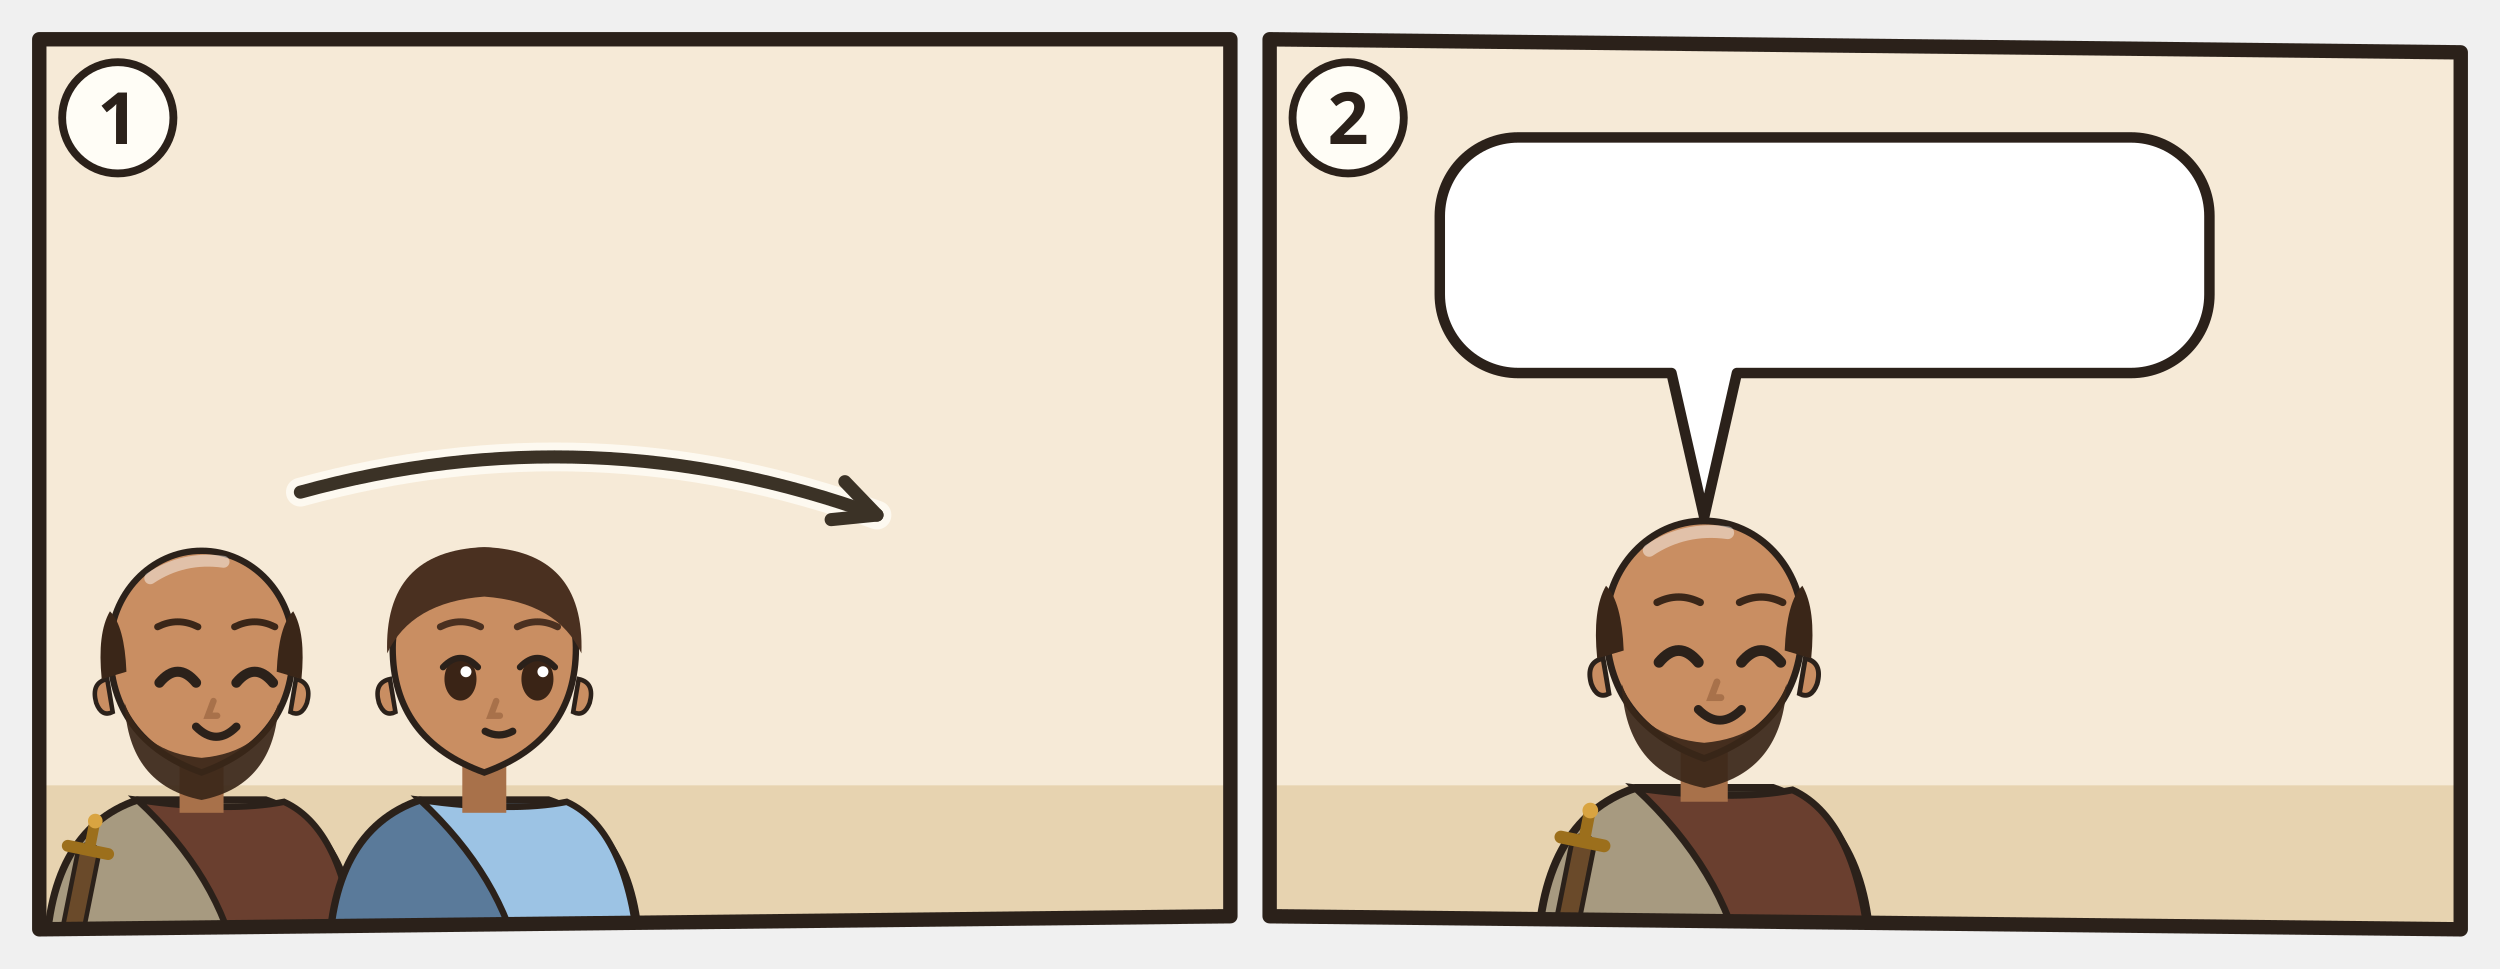
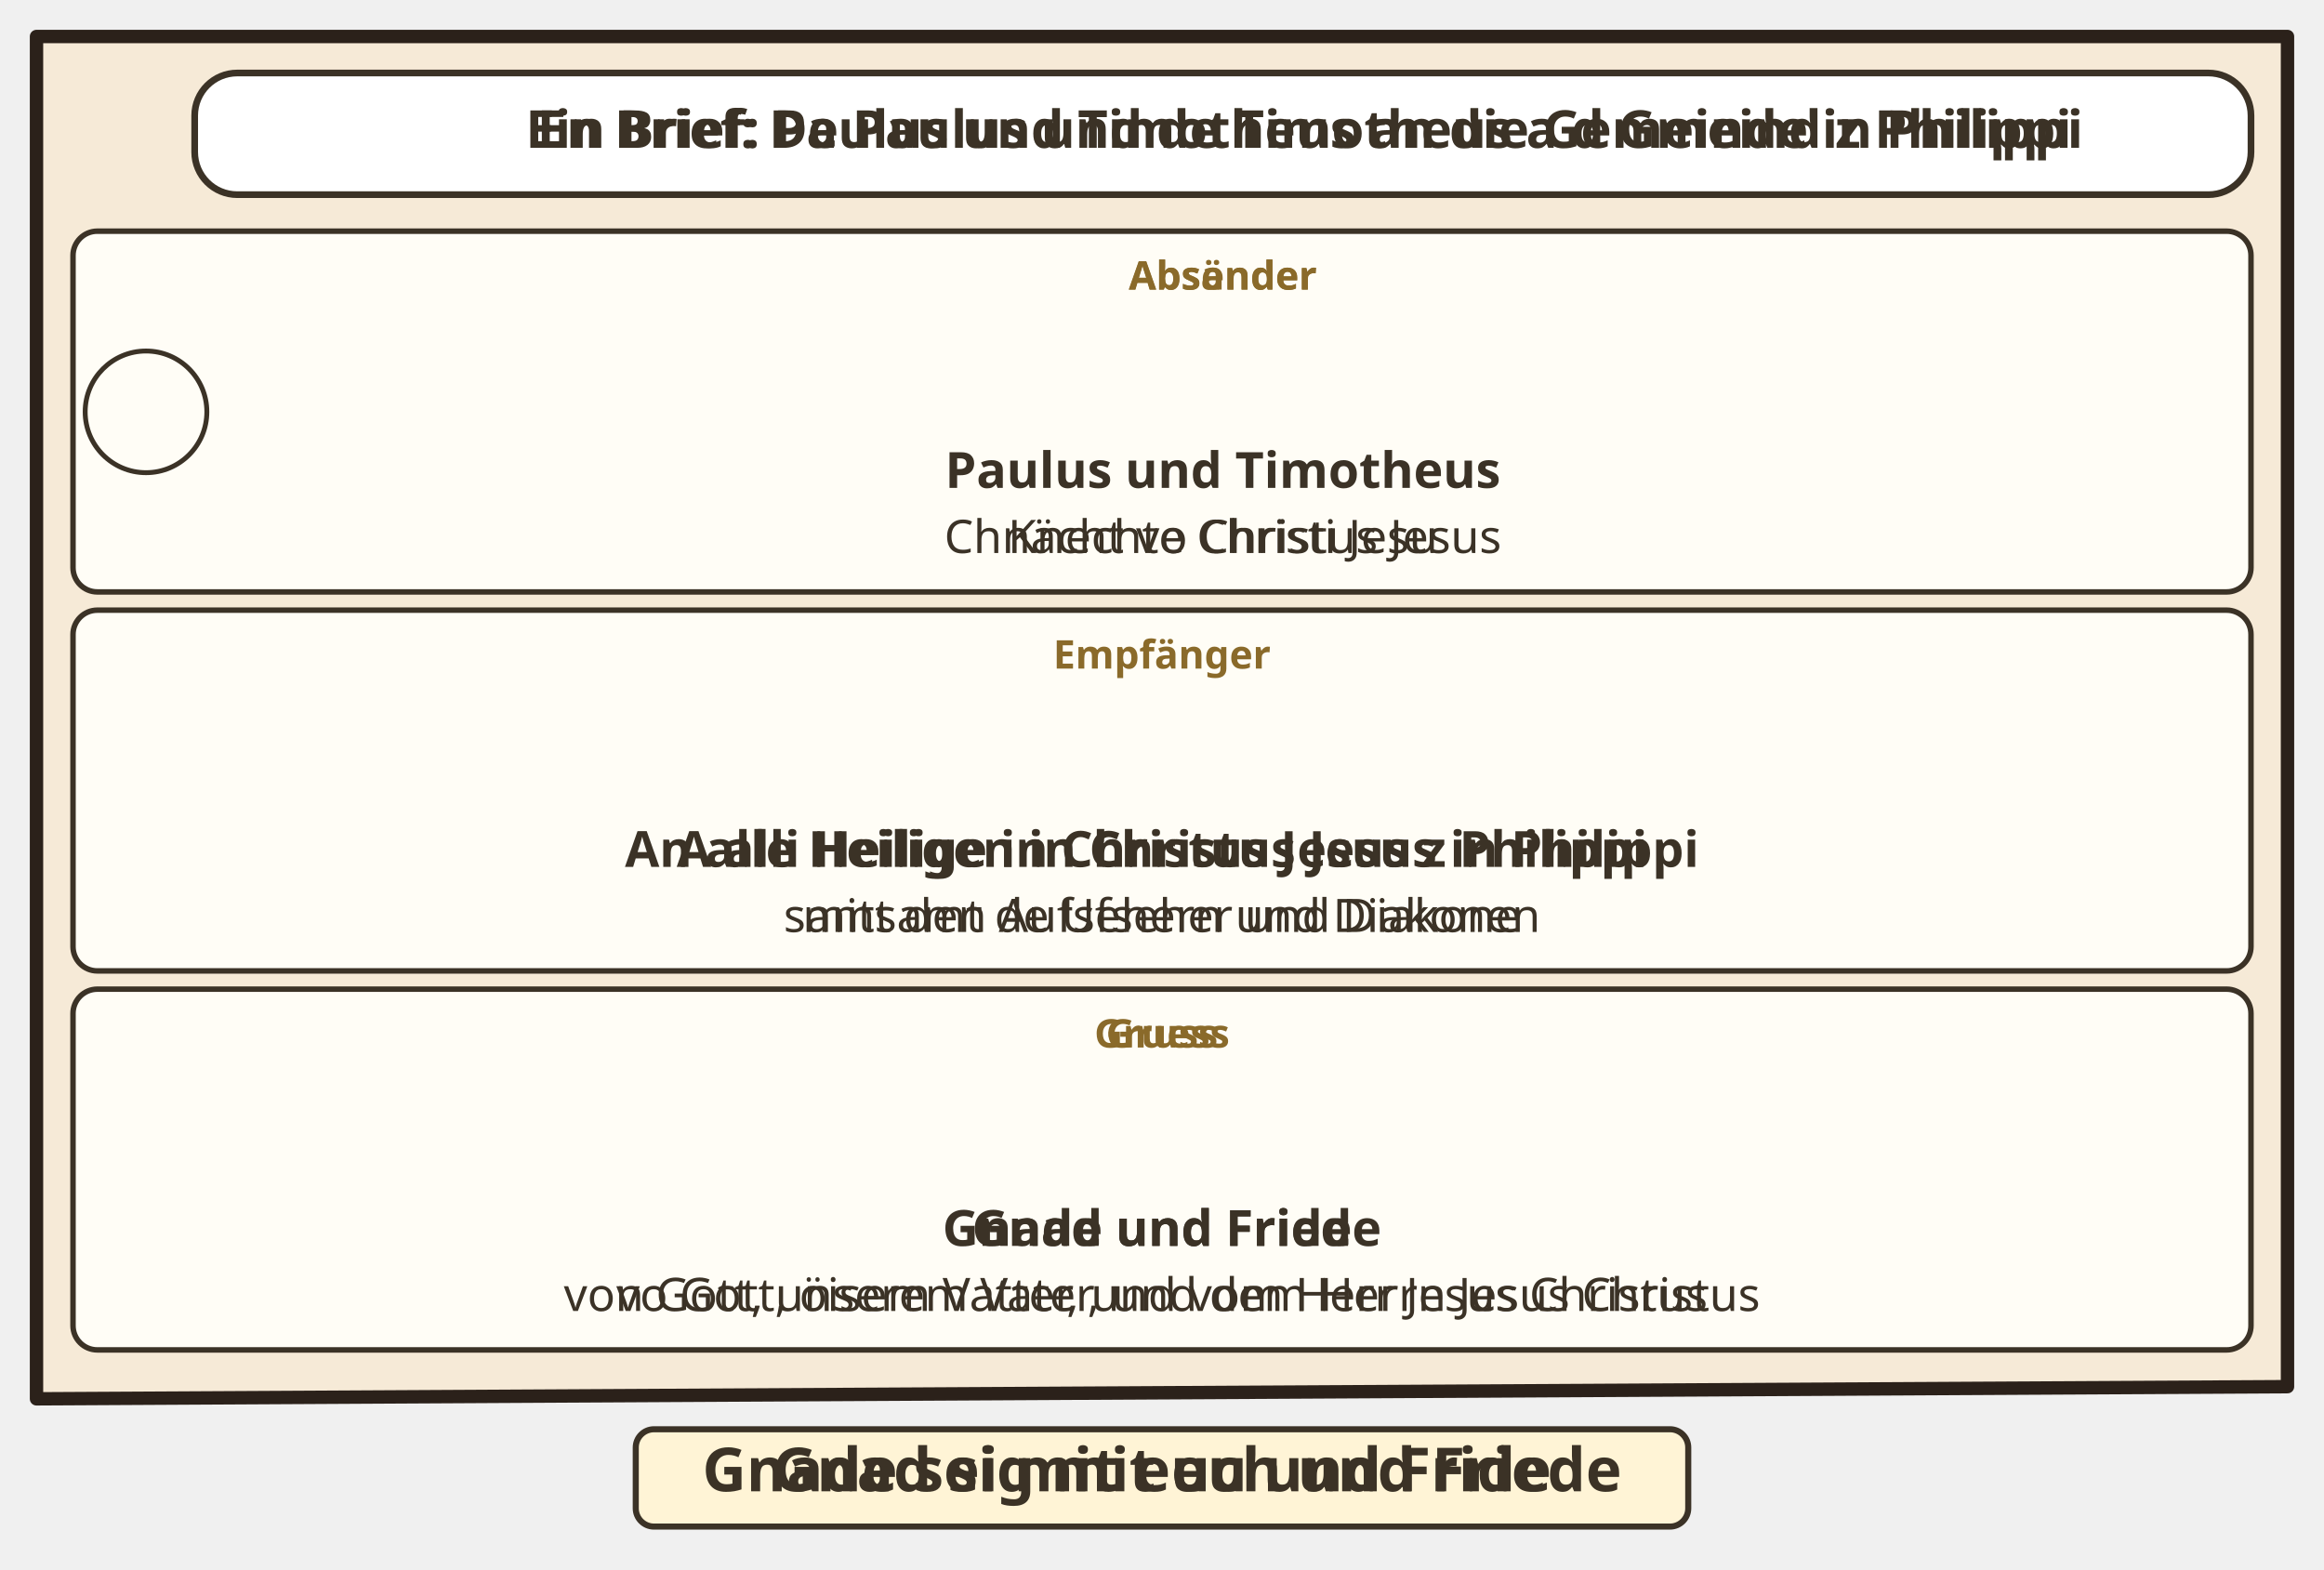
- <svg xmlns="http://www.w3.org/2000/svg" viewBox="0 0 382 148">
-   <svg class="ill-tile" data-span="1" x="0" y="0" width="194" height="148" viewBox="0 0 194 148">
+ <svg xmlns="http://www.w3.org/2000/svg" viewBox="0 0 382 257.942">
+   <svg class="ill-tile" data-span="2" x="0" y="0" width="382" height="257.942" viewBox="0 0 382 257.942">
    <g transform="translate(4 4)">
      <clipPath id="an-cp-php-001-001-002-1">
-         <polygon points="2,2 184,2 184,136 2,138" />
+         <polygon points="2,2 372,2 372,223.942 2,225.942" />
      </clipPath>
      <g clip-path="url(#an-cp-php-001-001-002-1)">
-         <polygon points="2,2 184,2 184,136 2,138" fill="#F6EAD7" />
-         <path d="M0 116h186v24H0z" fill="#E7D3B0" />
-         <use href="#an-gemeinde" x="106" y="64" width="76" height="56" />
-         <g transform="translate(26.8 96.4) scale(1.4)">
-           <path d="M-17 34V34Q-17 19-7 15.6L7 15.6Q17 19 17 34V34z" fill="#A79A80" stroke="#2B211A" stroke-width=".8" />
-           <path d="M-7 15.6Q3 17 9 15.8Q16 19 17 34V34H4V34Q2 24-7 15.6z" fill="#6A3F2F" stroke="#2B211A" stroke-width=".7" />
-           <path d="M-12.4 21.6l-2.6 13" stroke="#2B211A" stroke-width="2.8" stroke-linecap="round" />
-           <path d="M-12.4 21.6l-2.6 13" stroke="#6A4A2A" stroke-width="1.8" stroke-linecap="round" />
-           <path d="M-14.6 20.6l4.4.9" stroke="#9C6F1C" stroke-width="1.3" stroke-linecap="round" />
-           <path d="M-12.2 20.8l.5-2.6" stroke="#9C6F1C" stroke-width="1.2" stroke-linecap="round" />
-           <circle cx="-11.6" cy="17.9" r=".8" fill="#D9A441" />
-           <path d="M-2.4 11h4.8v6h-4.8z" fill="#A8714A" />
-           <path d="M-10 -1Q-10 9 0 12.6Q10 9 10 -1A10 10.6 0 0 0 -10 -1z" fill="#C98E62" stroke="#2B211A" stroke-width=".7" />
-           <path d="M10.3 2.4q1.8.4 1.2 2.6-.6 1.6-1.8 1z M-10.3 2.4q-1.8.4-1.2 2.6.6 1.6 1.8 1z" fill="#C98E62" stroke="#2B211A" stroke-width=".5" />
-           <path d="M-8.4 5Q-8 14 0 15.6Q8 14 8.4 5Q6.6 10.4 0 11Q-6.6 10.4-8.4 5z" fill="#3A2618" opacity=".92" />
-           <path d="M-4.6 2.8Q-2.6 0.4 -0.6 2.8" fill="none" stroke="#2B211A" stroke-width="1.1" stroke-linecap="round" />
-           <path d="M3.8 2.8Q5.8 0.4 7.8 2.8" fill="none" stroke="#2B211A" stroke-width="1.1" stroke-linecap="round" />
-           <path d="M1.3 4.8l-.6 1.6h1" fill="none" stroke="#A8714A" stroke-width=".7" stroke-linecap="round" />
-           <path d="M-0.6 7.6Q1.6 9.8 3.8 7.6" fill="none" stroke="#2B211A" stroke-width=".9" stroke-linecap="round" />
-           <path d="M-10.9 2.4Q-11.4-2.6-10-5Q-8.4-3.4-8.2 1.6z M10.9 2.4Q11.4-2.6 10-5Q8.4-3.4 8.2 1.6z" fill="#3A2618" />
-           <path d="M-5.6-8.6Q-2-11 2.4-10.4" stroke="#FFFFFF" stroke-opacity=".45" stroke-width="1.3" fill="none" stroke-linecap="round" />
-           <path d="M-4.8 -3.3Q-2.6 -4.4 -0.4 -3.3M3.6 -3.3Q5.8 -4.4 8.0 -3.3" fill="none" stroke="#3A2618" stroke-width="0.75" stroke-linecap="round" />
-           <g filter="url(#an-kontur)">
-             <use href="#an-a-brief" x="-8" y="17" width="16" height="16" />
-           </g>
-         </g>
-         <g transform="translate(70.0 96.4) scale(1.4)">
-           <path d="M-17 34V34Q-17 19-7 15.6L7 15.6Q17 19 17 34V34z" fill="#5A7A9A" stroke="#2B211A" stroke-width=".8" />
-           <path d="M-7 15.6Q3 17 9 15.8Q16 19 17 34V34H4V34Q2 24-7 15.6z" fill="#9CC3E4" stroke="#2B211A" stroke-width=".7" />
-           <path d="M-2.4 11h4.8v6h-4.8z" fill="#A8714A" />
-           <path d="M-10 -1Q-10 9 0 12.6Q10 9 10 -1A10 10.6 0 0 0 -10 -1z" fill="#C98E62" stroke="#2B211A" stroke-width=".7" />
-           <path d="M10.3 2.4q1.8.4 1.2 2.6-.6 1.6-1.8 1z M-10.3 2.4q-1.8.4-1.2 2.6.6 1.6 1.8 1z" fill="#C98E62" stroke="#2B211A" stroke-width=".5" />
-           <ellipse cx="-2.6" cy="2.4" rx="1.75" ry="2.35" fill="#3A2416" />
-           <path d="M-4.5 1.1Q-2.6 -0.9 -0.7 1.1" fill="none" stroke="#2B211A" stroke-width=".7" stroke-linecap="round" />
-           <circle cx="-2.0" cy="1.6" r=".6" fill="#FFF" />
-           <ellipse cx="5.8" cy="2.4" rx="1.75" ry="2.35" fill="#3A2416" />
-           <path d="M3.9 1.1Q5.8 -0.9 7.7 1.1" fill="none" stroke="#2B211A" stroke-width=".7" stroke-linecap="round" />
-           <circle cx="6.4" cy="1.6" r=".6" fill="#FFF" />
-           <path d="M1.3 4.8l-.6 1.6h1" fill="none" stroke="#A8714A" stroke-width=".7" stroke-linecap="round" />
-           <path d="M0.1 8.1Q1.6 8.9 3.1 8.1" fill="none" stroke="#2B211A" stroke-width=".8" stroke-linecap="round" />
-           <path d="M-10.6-.4Q-11-11.6 0-12Q11-11.6 10.6-.4Q8-6 0-6.6Q-8-6-10.6-.4z" fill="#4A3020" />
-           <path d="M-4.8 -3.3Q-2.6 -4.4 -0.4 -3.3M3.6 -3.3Q5.8 -4.4 8.0 -3.3" fill="none" stroke="#4A3020" stroke-width="0.75" stroke-linecap="round" />
-           <g filter="url(#an-kontur)">
-             <use href="#an-a-stab-brief" x="-8" y="17" width="16" height="16" />
-           </g>
-         </g>
-         <use href="#an-kette" x="10.0" y="113" width="24" height="11" />
-         <path d="M41.9 71.2Q86.5 58.9 130.0 74.7" fill="none" stroke="#FFFDF6" stroke-width="4.4" stroke-linecap="round" opacity=".8" />
-         <path d="M41.9 71.2Q86.5 58.9 130.0 74.7" fill="none" stroke="#3B3226" stroke-width="2" stroke-linecap="round" />
-         <path d="M123.0 75.4L130.0 74.7L125.1 69.6" fill="none" stroke="#3B3226" stroke-width="2" stroke-linecap="round" stroke-linejoin="round" />
-       </g>
-       <polygon class="pn-frame" points="2,2 184,2 184,136 2,138" fill="none" stroke="#2B211A" stroke-width="2.2" stroke-linejoin="round" />
-       <circle cx="14" cy="14" r="8.5" fill="#FFFDF6" stroke="#2B211A" stroke-width="1.2" />
-       <text class="pn-n" x="14" y="18" text-anchor="middle" font-family="sans-serif" font-size="11" font-weight="700" fill="#2B211A">1</text>
+         <polygon points="2,2 372,2 372,223.942 2,225.942" fill="#F6EAD7" />
+         <g class="dg-sw">
+           <rect x="28.0" y="8" width="338.0" height="20.0" rx="7" fill="#FFFFFF" stroke="#3B3226" stroke-width="1.1" />
+           <g class="dg-full">
+             <use href="#an-p-paulus" x="32.0" y="11.0" width="9.9" height="14" />
+             <use href="#an-p-timotheus" x="44.9" y="11.0" width="9.9" height="14" />
+             <text class="lw lw-de" text-anchor="middle" font-family="sans-serif" font-size="8.6" font-weight="700" fill="#3B3226">
+               <tspan x="210.4" y="20.3">Ein Brief: Paulus und Timotheus an die Gemeinde in Philippi</tspan>
+             </text>
+             <text class="lw lw-gsw" text-anchor="middle" font-family="sans-serif" font-size="8.6" font-weight="700" fill="#3B3226">
+               <tspan x="210.4" y="20.3">En Brief: De Paulus und de Timotheus a d Gmeind z Philippi</tspan>
+             </text>
+           </g>
+           <g class="dg-nw" display="none">
+             <use href="#an-p-paulus" x="187.1" y="12.0" width="8.4" height="12" />
+             <use href="#an-p-timotheus" x="198.5" y="12.0" width="8.4" height="12" />
+           </g>
+         </g>
+         <g class="dg-vis" data-visual="outline">
+           <g class="dg-cell">
+             <rect x="8.0" y="34.0" width="358.0" height="59.3" rx="4" fill="#FFFDF6" stroke="#3B3226" stroke-width="0.9" />
+             <g class="dg-full">
+               <circle cx="20.0" cy="63.7" r="10.0" fill="#FFFDF6" stroke="#3B3226" stroke-width=".8" />
+               <use href="#an-p-paulus" x="12.4" y="55.4" width="15.1" height="16.2" />
+               <text class="lw lw-de" text-anchor="middle" font-family="sans-serif" font-size="6.5" font-weight="700" fill="#8A6A2A">
+                 <tspan x="197.0" y="43.6">Absender</tspan>
+               </text>
+               <text class="lw lw-gsw" text-anchor="middle" font-family="sans-serif" font-size="6.5" font-weight="700" fill="#8A6A2A">
+                 <tspan x="197.0" y="43.6">Absänder</tspan>
+               </text>
+               <use href="#an-p-timotheus" x="190.0" y="47.2" width="14.1" height="20" />
+               <text text-anchor="middle" font-family="sans-serif" font-size="8.2" font-weight="700" fill="#3B3226">
+                 <tspan x="197.0" y="76.2">Paulus und Timotheus</tspan>
+               </text>
+               <text class="lw lw-de" text-anchor="middle" font-family="sans-serif" font-size="7.6" font-weight="400" fill="#3B3226">
+                 <tspan x="197.0" y="86.9">Knechte Christi Jesu</tspan>
+               </text>
+               <text class="lw lw-gsw" text-anchor="middle" font-family="sans-serif" font-size="7.6" font-weight="400" fill="#3B3226">
+                 <tspan x="197.0" y="86.9">Chnächt vo Christus Jesus</tspan>
+               </text>
+             </g>
+             <g class="dg-nw" display="none">
+               <g class="nw0">
+                 <use href="#an-p-timotheus" x="171.1" y="41.1" width="31.8" height="45.2" />
+               </g>
+             </g>
+           </g>
+           <g class="dg-cell">
+             <rect x="8.0" y="96.3" width="358.0" height="59.3" rx="4" fill="#FFFDF6" stroke="#3B3226" stroke-width="0.9" />
+             <g class="dg-full">
+               <text text-anchor="middle" font-family="sans-serif" font-size="6.5" font-weight="700" fill="#8A6A2A">
+                 <tspan x="187.0" y="105.9">Empfänger</tspan>
+               </text>
+               <use href="#an-p-g-glaubende-gruppe" x="176.2" y="109.5" width="21.6" height="20" />
+               <text class="lw lw-de" text-anchor="middle" font-family="sans-serif" font-size="8.2" font-weight="700" fill="#3B3226">
+                 <tspan x="187.0" y="138.5">An alle Heiligen in Christus Jesus in Philippi</tspan>
+               </text>
+               <text class="lw lw-gsw" text-anchor="middle" font-family="sans-serif" font-size="8.2" font-weight="700" fill="#3B3226">
+                 <tspan x="187.0" y="138.5">A alli Heilige in Christus Jesus z Philippi</tspan>
+               </text>
+               <text class="lw lw-de" text-anchor="middle" font-family="sans-serif" font-size="7.6" font-weight="400" fill="#3B3226">
+                 <tspan x="187.0" y="149.2">samt den Aufsehern und Diakonen</tspan>
+               </text>
+               <text class="lw lw-gsw" text-anchor="middle" font-family="sans-serif" font-size="7.6" font-weight="400" fill="#3B3226">
+                 <tspan x="187.0" y="149.2">mitsamt de Ufseher und Diakone</tspan>
+               </text>
+             </g>
+             <g class="dg-nw" display="none">
+               <g class="nw0">
+                 <use href="#an-p-g-glaubende-gruppe" x="162.6" y="103.4" width="48.8" height="45.2" />
+               </g>
+             </g>
+           </g>
+           <g class="dg-cell">
+             <rect x="8.0" y="158.6" width="358.0" height="59.3" rx="4" fill="#FFFDF6" stroke="#3B3226" stroke-width="0.9" />
+             <g class="dg-full">
+               <text class="lw lw-de" text-anchor="middle" font-family="sans-serif" font-size="6.5" font-weight="700" fill="#8A6A2A">
+                 <tspan x="187.0" y="168.2">Gruss</tspan>
+               </text>
+               <text class="lw lw-gsw" text-anchor="middle" font-family="sans-serif" font-size="6.5" font-weight="700" fill="#8A6A2A">
+                 <tspan x="187.0" y="168.2">Gruess</tspan>
+               </text>
+               <use href="#an-z-gnade" x="164.8" y="171.8" width="21.4" height="20" />
+               <use href="#an-z-friede" x="189.2" y="171.8" width="20.0" height="20" />
+               <text class="lw lw-de" text-anchor="middle" font-family="sans-serif" font-size="8.2" font-weight="700" fill="#3B3226">
+                 <tspan x="187.0" y="200.8">Gnade und Friede</tspan>
+               </text>
+               <text class="lw lw-gsw" text-anchor="middle" font-family="sans-serif" font-size="8.2" font-weight="700" fill="#3B3226">
+                 <tspan x="187.0" y="200.8">Gnad und Fride</tspan>
+               </text>
+               <text class="lw lw-de" text-anchor="middle" font-family="sans-serif" font-size="7.6" font-weight="400" fill="#3B3226">
+                 <tspan x="187.0" y="211.5">von Gott, unserem Vater, und dem Herrn Jesus Christus</tspan>
+               </text>
+               <text class="lw lw-gsw" text-anchor="middle" font-family="sans-serif" font-size="7.6" font-weight="400" fill="#3B3226">
+                 <tspan x="187.0" y="211.5">vo Gott, öisem Vatter, und vom Herr Jesus Christus</tspan>
+               </text>
+             </g>
+             <g class="dg-nw" display="none">
+               <g class="nw0">
+                 <use href="#an-z-gnade-d" x="138.7" y="165.7" width="48.4" height="45.2" />
+                 <use href="#an-z-friede" x="190.1" y="165.7" width="45.2" height="45.2" />
+               </g>
+             </g>
+           </g>
+         </g>
+       </g>
+       <polygon class="pn-frame" points="2,2 372,2 372,223.942 2,225.942" fill="none" stroke="#2B211A" stroke-width="2.2" stroke-linejoin="round" />
+       <g transform="translate(94.0 229.942)">
+         <g class="ill-words">
+           <g class="dg-sw">
+             <g class="dg-full">
+               <rect x="6.5" y="1.0" width="173.0" height="16" rx="3" fill="#FFF4D6" stroke="#3B3226" stroke-width="1" />
+               <text class="lw lw-de" text-anchor="middle" font-family="sans-serif" font-size="10" font-weight="700" fill="#3B3226">
+                 <tspan x="93.0" y="11.2">Gnade sei mit euch und Friede</tspan>
+               </text>
+               <text class="lw lw-gsw" text-anchor="middle" font-family="sans-serif" font-size="10" font-weight="700" fill="#3B3226">
+                 <tspan x="93.0" y="11.2">Gnad sig mit eu und Fride</tspan>
+               </text>
+             </g>
+             <g class="dg-nw" display="none">
+               <rect x="6.5" y="1.0" width="173.0" height="16" rx="3" fill="#FFF4D6" stroke="#3B3226" stroke-width="1" />
+               <use href="#an-z-friede" x="81.1" y="4.0" width="10.0" height="10" />
+               <use href="#an-z-gnade" x="94.1" y="4.0" width="10.7" height="10" />
+             </g>
+           </g>
+         </g>
+       </g>
    </g>
  </svg>
-   <svg class="ill-tile" data-span="1" x="188" y="0" width="194" height="148" viewBox="0 0 194 148">
+   <svg class="ill-tile ill-narrow" data-span="1" x="402" y="0" width="194" height="295.03" viewBox="0 0 194 295.03">
    <g transform="translate(4 4)">
-       <clipPath id="an-cp-php-001-001-002-2">
-         <polygon points="2,2 184,4 184,138 2,136" />
+       <clipPath id="an-cp-php-001-001-002-1n">
+         <polygon points="2,2 184,2 184,261.03 2,263.03" />
      </clipPath>
-       <g clip-path="url(#an-cp-php-001-001-002-2)">
-         <polygon points="2,2 184,4 184,138 2,136" fill="#F6EAD7" />
-         <path d="M0 116h186v24H0z" fill="#E7D3B0" />
-         <use href="#an-gemeinde" x="106" y="64" width="76" height="56" />
-         <g transform="translate(68.4 93.0) scale(1.5)">
-           <path d="M-17 34V34Q-17 19-7 15.6L7 15.6Q17 19 17 34V34z" fill="#A79A80" stroke="#2B211A" stroke-width=".8" />
-           <path d="M-7 15.6Q3 17 9 15.8Q16 19 17 34V34H4V34Q2 24-7 15.6z" fill="#6A3F2F" stroke="#2B211A" stroke-width=".7" />
-           <path d="M-12.4 21.6l-2.6 13" stroke="#2B211A" stroke-width="2.8" stroke-linecap="round" />
-           <path d="M-12.4 21.6l-2.6 13" stroke="#6A4A2A" stroke-width="1.8" stroke-linecap="round" />
-           <path d="M-14.6 20.6l4.4.9" stroke="#9C6F1C" stroke-width="1.3" stroke-linecap="round" />
-           <path d="M-12.2 20.8l.5-2.6" stroke="#9C6F1C" stroke-width="1.2" stroke-linecap="round" />
-           <circle cx="-11.6" cy="17.9" r=".8" fill="#D9A441" />
-           <path d="M-2.4 11h4.8v6h-4.8z" fill="#A8714A" />
-           <path d="M-10 -1Q-10 9 0 12.6Q10 9 10 -1A10 10.6 0 0 0 -10 -1z" fill="#C98E62" stroke="#2B211A" stroke-width=".7" />
-           <path d="M10.3 2.4q1.8.4 1.2 2.6-.6 1.6-1.8 1z M-10.3 2.4q-1.8.4-1.2 2.6.6 1.6 1.8 1z" fill="#C98E62" stroke="#2B211A" stroke-width=".5" />
-           <path d="M-8.4 5Q-8 14 0 15.6Q8 14 8.4 5Q6.6 10.4 0 11Q-6.6 10.4-8.4 5z" fill="#3A2618" opacity=".92" />
-           <path d="M-4.6 2.8Q-2.6 0.4 -0.6 2.8" fill="none" stroke="#2B211A" stroke-width="1.1" stroke-linecap="round" />
-           <path d="M3.8 2.8Q5.8 0.4 7.8 2.8" fill="none" stroke="#2B211A" stroke-width="1.1" stroke-linecap="round" />
-           <path d="M1.3 4.8l-.6 1.6h1" fill="none" stroke="#A8714A" stroke-width=".7" stroke-linecap="round" />
-           <path d="M-0.6 7.6Q1.6 9.8 3.8 7.6" fill="none" stroke="#2B211A" stroke-width=".9" stroke-linecap="round" />
-           <path d="M-10.9 2.4Q-11.4-2.6-10-5Q-8.4-3.4-8.2 1.6z M10.9 2.4Q11.4-2.6 10-5Q8.4-3.4 8.2 1.6z" fill="#3A2618" />
-           <path d="M-5.6-8.6Q-2-11 2.4-10.4" stroke="#FFFFFF" stroke-opacity=".45" stroke-width="1.3" fill="none" stroke-linecap="round" />
-           <path d="M-4.8 -3.3Q-2.6 -4.4 -0.4 -3.3M3.6 -3.3Q5.8 -4.4 8.0 -3.3" fill="none" stroke="#3A2618" stroke-width="0.75" stroke-linecap="round" />
-           <g filter="url(#an-kontur)">
-             <use href="#an-a-brief" x="-8" y="17" width="16" height="16" />
-           </g>
-         </g>
-         <use href="#an-kette" x="30.0" y="113" width="24" height="11" />
-         <g>
-           <path d="M40 17H133.6A12 12 0 0 1 145.6 29V41A12 12 0 0 1 133.6 53L73.4 53L68.4 75L63.4 53H40A12 12 0 0 1 28 41V29A12 12 0 0 1 40 17Z" data-box="28,17,117.6,36" fill="#FFFFFF" stroke="#2B211A" stroke-width="1.6" stroke-linejoin="round" />
-           <use href="#an-z-gnade" x="34" y="23.0" width="25.7" height="24" />
-           <use href="#an-z-friede" x="64.7" y="23.0" width="24.0" height="24" />
-           <use href="#an-gott" x="93.7" y="23.0" width="24.0" height="24" />
-           <use href="#an-p-jesus" x="122.7" y="23.0" width="16.9" height="24" />
-         </g>
-       </g>
-       <polygon class="pn-frame" points="2,2 184,4 184,138 2,136" fill="none" stroke="#2B211A" stroke-width="2.2" stroke-linejoin="round" />
-       <circle cx="14" cy="14" r="8.5" fill="#FFFDF6" stroke="#2B211A" stroke-width="1.2" />
-       <text class="pn-n" x="14" y="18" text-anchor="middle" font-family="sans-serif" font-size="11" font-weight="700" fill="#2B211A">2</text>
+       <g clip-path="url(#an-cp-php-001-001-002-1n)">
+         <polygon points="2,2 184,2 184,261.03 2,263.03" fill="#F6EAD7" />
+         <g class="dg-sw">
+           <rect x="28.0" y="8" width="150.0" height="38.4" rx="7" fill="#FFFFFF" stroke="#3B3226" stroke-width="1.1" />
+           <g class="dg-full">
+             <use href="#an-p-paulus" x="32.0" y="20.2" width="9.9" height="14" />
+             <use href="#an-p-timotheus" x="44.9" y="20.2" width="9.9" height="14" />
+             <text class="lw lw-de" text-anchor="middle" font-family="sans-serif" font-size="8.6" font-weight="700" fill="#3B3226">
+               <tspan x="116.4" y="19.4">Ein Brief: Paulus und</tspan>
+               <tspan x="116.4" y="29.5">Timotheus an die</tspan>
+               <tspan x="116.4" y="39.7">Gemeinde in Philippi</tspan>
+             </text>
+             <text class="lw lw-gsw" text-anchor="middle" font-family="sans-serif" font-size="8.6" font-weight="700" fill="#3B3226">
+               <tspan x="116.4" y="19.4">En Brief: De Paulus und</tspan>
+               <tspan x="116.4" y="29.5">de Timotheus a d Gmeind</tspan>
+               <tspan x="116.4" y="39.7">z Philippi</tspan>
+             </text>
+           </g>
+           <g class="dg-nw" display="none">
+             <use href="#an-p-paulus" x="80.1" y="12.0" width="21.4" height="30.4" />
+             <use href="#an-p-timotheus" x="104.5" y="12.0" width="21.4" height="30.4" />
+           </g>
+         </g>
+         <g class="dg-vis" data-visual="outline">
+           <g class="dg-cell">
+             <rect x="8.0" y="52.4" width="170.0" height="59.3" rx="4" fill="#FFFDF6" stroke="#3B3226" stroke-width="0.9" />
+             <g class="dg-full">
+               <circle cx="20.0" cy="82.1" r="10.0" fill="#FFFDF6" stroke="#3B3226" stroke-width=".8" />
+               <use href="#an-p-paulus" x="12.4" y="73.8" width="15.1" height="16.2" />
+               <text class="lw lw-de" text-anchor="middle" font-family="sans-serif" font-size="6.5" font-weight="700" fill="#8A6A2A">
+                 <tspan x="103.0" y="62.0">Absender</tspan>
+               </text>
+               <text class="lw lw-gsw" text-anchor="middle" font-family="sans-serif" font-size="6.5" font-weight="700" fill="#8A6A2A">
+                 <tspan x="103.0" y="62.0">Absänder</tspan>
+               </text>
+               <use href="#an-p-timotheus" x="96.0" y="65.6" width="14.1" height="20" />
+               <text text-anchor="middle" font-family="sans-serif" font-size="8.2" font-weight="700" fill="#3B3226">
+                 <tspan x="103.0" y="94.7">Paulus und Timotheus</tspan>
+               </text>
+               <text class="lw lw-de" text-anchor="middle" font-family="sans-serif" font-size="7.6" font-weight="400" fill="#3B3226">
+                 <tspan x="103.0" y="105.3">Knechte Christi Jesu</tspan>
+               </text>
+               <text class="lw lw-gsw" text-anchor="middle" font-family="sans-serif" font-size="7.6" font-weight="400" fill="#3B3226">
+                 <tspan x="103.0" y="105.3">Chnächt vo Christus Jesus</tspan>
+               </text>
+             </g>
+             <g class="dg-nw" display="none">
+               <g class="nw0">
+                 <use href="#an-p-timotheus" x="77.1" y="59.5" width="31.8" height="45.2" />
+               </g>
+             </g>
+           </g>
+           <g class="dg-cell">
+             <rect x="8.0" y="114.8" width="170.0" height="69.0" rx="4" fill="#FFFDF6" stroke="#3B3226" stroke-width="0.9" />
+             <g class="dg-full">
+               <text text-anchor="middle" font-family="sans-serif" font-size="6.5" font-weight="700" fill="#8A6A2A">
+                 <tspan x="93.0" y="124.3">Empfänger</tspan>
+               </text>
+               <use href="#an-p-g-glaubende-gruppe" x="82.2" y="127.9" width="21.6" height="20" />
+               <text class="lw lw-de" text-anchor="middle" font-family="sans-serif" font-size="8.2" font-weight="700" fill="#3B3226">
+                 <tspan x="93.0" y="157.0">An alle Heiligen in Christus Jesus in</tspan>
+                 <tspan x="93.0" y="166.7">Philippi</tspan>
+               </text>
+               <text class="lw lw-gsw" text-anchor="middle" font-family="sans-serif" font-size="8.2" font-weight="700" fill="#3B3226">
+                 <tspan x="93.0" y="157.0">A alli Heilige in Christus Jesus z</tspan>
+                 <tspan x="93.0" y="166.7">Philippi</tspan>
+               </text>
+               <text class="lw lw-de" text-anchor="middle" font-family="sans-serif" font-size="7.6" font-weight="400" fill="#3B3226">
+                 <tspan x="93.0" y="177.3">samt den Aufsehern und Diakonen</tspan>
+               </text>
+               <text class="lw lw-gsw" text-anchor="middle" font-family="sans-serif" font-size="7.6" font-weight="400" fill="#3B3226">
+                 <tspan x="93.0" y="177.3">mitsamt de Ufseher und Diakone</tspan>
+               </text>
+             </g>
+             <g class="dg-nw" display="none">
+               <g class="nw0">
+                 <use href="#an-p-g-glaubende-gruppe" x="64.0" y="122.4" width="58.0" height="53.7" />
+               </g>
+             </g>
+           </g>
+           <g class="dg-cell">
+             <rect x="8.0" y="186.7" width="170.0" height="68.3" rx="4" fill="#FFFDF6" stroke="#3B3226" stroke-width="0.9" />
+             <g class="dg-full">
+               <text class="lw lw-de" text-anchor="middle" font-family="sans-serif" font-size="6.5" font-weight="700" fill="#8A6A2A">
+                 <tspan x="93.0" y="196.3">Gruss</tspan>
+               </text>
+               <text class="lw lw-gsw" text-anchor="middle" font-family="sans-serif" font-size="6.5" font-weight="700" fill="#8A6A2A">
+                 <tspan x="93.0" y="196.3">Gruess</tspan>
+               </text>
+               <use href="#an-z-gnade" x="70.8" y="199.9" width="21.4" height="20" />
+               <use href="#an-z-friede" x="95.2" y="199.9" width="20.0" height="20" />
+               <text class="lw lw-de" text-anchor="middle" font-family="sans-serif" font-size="8.2" font-weight="700" fill="#3B3226">
+                 <tspan x="93.0" y="229.0">Gnade und Friede</tspan>
+               </text>
+               <text class="lw lw-gsw" text-anchor="middle" font-family="sans-serif" font-size="8.2" font-weight="700" fill="#3B3226">
+                 <tspan x="93.0" y="229.0">Gnad und Fride</tspan>
+               </text>
+               <text class="lw lw-de" text-anchor="middle" font-family="sans-serif" font-size="7.6" font-weight="400" fill="#3B3226">
+                 <tspan x="93.0" y="239.6">von Gott, unserem Vater, und dem Herrn</tspan>
+                 <tspan x="93.0" y="248.6">Jesus Christus</tspan>
+               </text>
+               <text class="lw lw-gsw" text-anchor="middle" font-family="sans-serif" font-size="7.6" font-weight="400" fill="#3B3226">
+                 <tspan x="93.0" y="239.6">vo Gott, öisem Vatter, und vom Herr Jesus</tspan>
+                 <tspan x="93.0" y="248.6">Christus</tspan>
+               </text>
+             </g>
+             <g class="dg-nw" display="none">
+               <g class="nw0">
+                 <use href="#an-z-gnade-d" x="36.5" y="194.4" width="56.9" height="53.0" />
+                 <use href="#an-z-friede" x="96.4" y="194.4" width="53.0" height="53.0" />
+               </g>
+             </g>
+           </g>
+         </g>
+       </g>
+       <polygon class="pn-frame" points="2,2 184,2 184,261.03 2,263.03" fill="none" stroke="#2B211A" stroke-width="2.2" stroke-linejoin="round" />
+       <g transform="translate(0.0 267.03)">
+         <g class="ill-words">
+           <g class="dg-sw">
+             <g class="dg-full">
+               <rect x="6.5" y="1.0" width="173.0" height="16" rx="3" fill="#FFF4D6" stroke="#3B3226" stroke-width="1" />
+               <text class="lw lw-de" text-anchor="middle" font-family="sans-serif" font-size="10" font-weight="700" fill="#3B3226">
+                 <tspan x="93.0" y="11.2">Gnade sei mit euch und Friede</tspan>
+               </text>
+               <text class="lw lw-gsw" text-anchor="middle" font-family="sans-serif" font-size="10" font-weight="700" fill="#3B3226">
+                 <tspan x="93.0" y="11.2">Gnad sig mit eu und Fride</tspan>
+               </text>
+             </g>
+             <g class="dg-nw" display="none">
+               <rect x="6.5" y="1.0" width="173.0" height="16" rx="3" fill="#FFF4D6" stroke="#3B3226" stroke-width="1" />
+               <use href="#an-z-friede" x="81.1" y="4.0" width="10.0" height="10" />
+               <use href="#an-z-gnade" x="94.1" y="4.0" width="10.7" height="10" />
+             </g>
+           </g>
+         </g>
+       </g>
    </g>
  </svg>
</svg>
